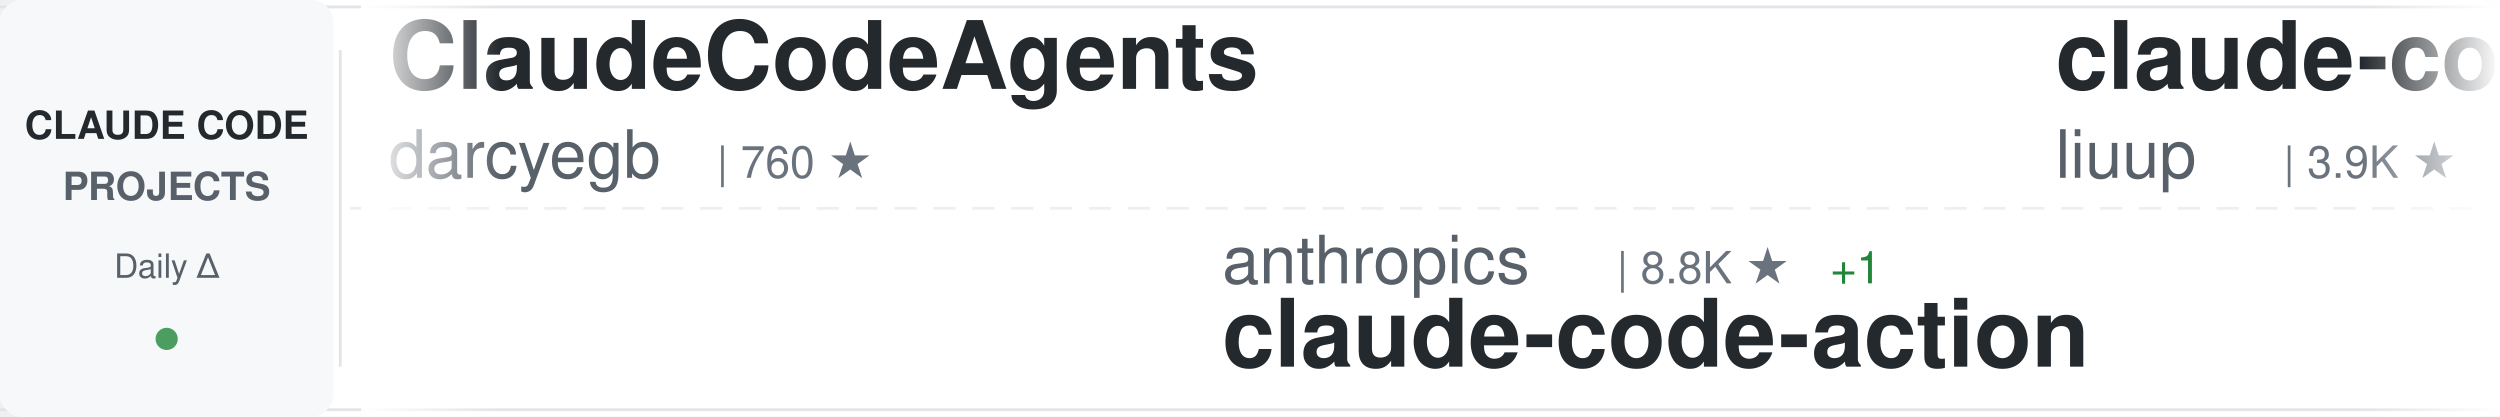
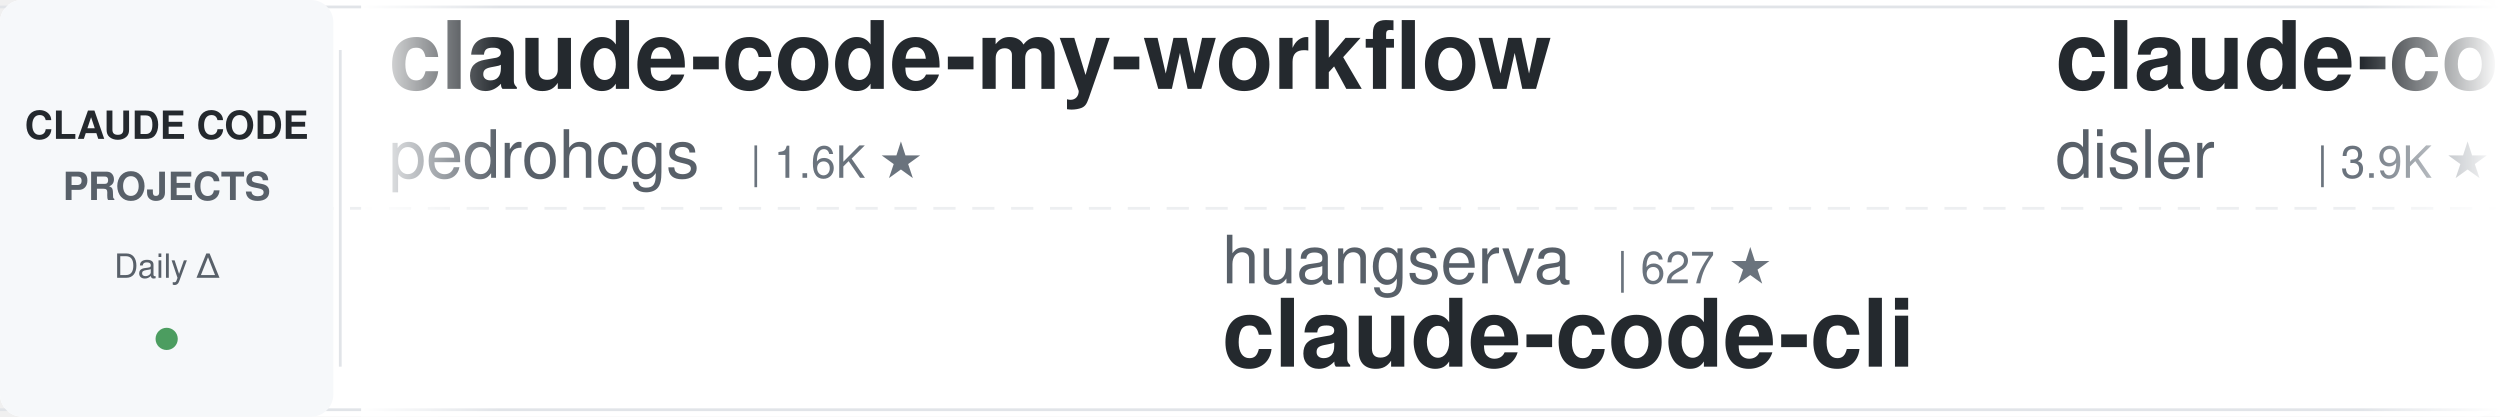
<svg xmlns="http://www.w3.org/2000/svg" width="900" height="150">
  <defs>
    <linearGradient id="awesomeLeftFade" x1="0%" y1="0%" x2="100%" y2="0%">
      <stop offset="0%" style="stop-color:#ffffff;stop-opacity:1" />
      <stop offset="100%" style="stop-color:#ffffff;stop-opacity:0" />
    </linearGradient>
    <linearGradient id="awesomeRightFade" x1="0%" y1="0%" x2="100%" y2="0%">
      <stop offset="0%" style="stop-color:#ffffff;stop-opacity:0" />
      <stop offset="100%" style="stop-color:#ffffff;stop-opacity:1" />
    </linearGradient>
  </defs>
  <rect width="900" height="150" fill="#ffffff" rx="8" />
  <rect x="0" y="2" width="900" height="1" fill="#e1e4e8" />
  <rect x="0" y="147" width="900" height="1" fill="#e1e4e8" />
  <line x1="0" y1="75" x2="900" y2="75" stroke="#e1e4e8" stroke-width="1" stroke-dasharray="8 6" opacity="0.6" />
  <rect x="0" y="0" width="120" height="150" fill="#f6f8fa" rx="8" />
  <text x="60" y="50" font-family="-apple-system, BlinkMacSystemFont, 'Segoe UI', Helvetica, Arial, sans-serif" font-size="14" font-weight="600" fill="#24292e" text-anchor="middle">CLAUDE CODE</text>
  <text x="60" y="72" font-family="-apple-system, BlinkMacSystemFont, 'Segoe UI', Helvetica, Arial, sans-serif" font-size="14" font-weight="600" fill="#586069" text-anchor="middle">PROJECTS</text>
  <text x="60" y="100" font-family="-apple-system, BlinkMacSystemFont, 'Segoe UI', Helvetica, Arial, sans-serif" font-size="12" font-weight="500" fill="#586069" text-anchor="middle">Daily Δ</text>
  <circle cx="60" cy="122" r="4" fill="#22863a" opacity="0.8" />
  <rect x="122" y="18" width="1" height="114" fill="#e1e4e8" />
  <clipPath id="awesomeTickerClip">
    <rect x="130" y="0" width="770" height="150" />
  </clipPath>
  <g clip-path="url(#awesomeTickerClip)">
    <g id="awesomeTickerItems">
      <animateTransform attributeName="transform" attributeType="XML" type="translate" from="0 0" to="-3000 0" dur="54s" repeatCount="indefinite" />
      <g transform="translate(0, 0)">
-         <text x="140" y="32" font-family="-apple-system, BlinkMacSystemFont, 'Segoe UI', Helvetica, Arial, sans-serif" font-size="34" font-weight="600" fill="#24292e">ClaudeCodeAgents</text>
-         <text x="140" y="64" font-family="-apple-system, BlinkMacSystemFont, 'Segoe UI', Helvetica, Arial, sans-serif" font-size="24" font-weight="400" fill="#586069">darcyegb</text>
-         <text x="258" y="64" font-family="-apple-system, BlinkMacSystemFont, 'Segoe UI', Helvetica, Arial, sans-serif" font-size="16" font-weight="500" fill="#6a737d">| 760 ★</text>
+         <text x="140" y="32" font-family="-apple-system, BlinkMacSystemFont, 'Segoe UI', Helvetica, Arial, sans-serif" font-size="34" font-weight="600" fill="#24292e">claude-code-my-workflow</text>
+         <text x="140" y="64" font-family="-apple-system, BlinkMacSystemFont, 'Segoe UI', Helvetica, Arial, sans-serif" font-size="24" font-weight="400" fill="#586069">pedrohcgs</text>
+         <text x="270" y="64" font-family="-apple-system, BlinkMacSystemFont, 'Segoe UI', Helvetica, Arial, sans-serif" font-size="16" font-weight="500" fill="#6a737d">| 1.6K ★</text>
      </g>
      <g transform="translate(300, 0)">
-         <text x="140" y="102" font-family="-apple-system, BlinkMacSystemFont, 'Segoe UI', Helvetica, Arial, sans-serif" font-size="24" font-weight="400" fill="#586069">anthropics</text>
-         <text x="282" y="102" font-family="-apple-system, BlinkMacSystemFont, 'Segoe UI', Helvetica, Arial, sans-serif" font-size="16" font-weight="500" fill="#6a737d">| 8.8K ★</text>
-         <text x="359" y="102" font-family="-apple-system, BlinkMacSystemFont, 'Segoe UI', Helvetica, Arial, sans-serif" font-size="16" font-weight="500" fill="#22863a"> +1</text>
-         <text x="140" y="132" font-family="-apple-system, BlinkMacSystemFont, 'Segoe UI', Helvetica, Arial, sans-serif" font-size="34" font-weight="600" fill="#24292e">claude-code-action</text>
+         <text x="140" y="102" font-family="-apple-system, BlinkMacSystemFont, 'Segoe UI', Helvetica, Arial, sans-serif" font-size="24" font-weight="400" fill="#586069">huangserva</text>
+         <text x="282" y="102" font-family="-apple-system, BlinkMacSystemFont, 'Segoe UI', Helvetica, Arial, sans-serif" font-size="16" font-weight="500" fill="#6a737d">| 627 ★</text>
+         <text x="140" y="132" font-family="-apple-system, BlinkMacSystemFont, 'Segoe UI', Helvetica, Arial, sans-serif" font-size="34" font-weight="600" fill="#24292e">claude-code-cli</text>
      </g>
      <g transform="translate(600, 0)">
-         <text x="140" y="32" font-family="-apple-system, BlinkMacSystemFont, 'Segoe UI', Helvetica, Arial, sans-serif" font-size="34" font-weight="600" fill="#24292e">claude-code-analysis</text>
-         <text x="140" y="64" font-family="-apple-system, BlinkMacSystemFont, 'Segoe UI', Helvetica, Arial, sans-serif" font-size="24" font-weight="400" fill="#586069">liuup</text>
-         <text x="222" y="64" font-family="-apple-system, BlinkMacSystemFont, 'Segoe UI', Helvetica, Arial, sans-serif" font-size="16" font-weight="500" fill="#6a737d">| 3.9K ★</text>
+         <text x="140" y="32" font-family="-apple-system, BlinkMacSystemFont, 'Segoe UI', Helvetica, Arial, sans-serif" font-size="34" font-weight="600" fill="#24292e">claude-code-hooks-master...</text>
+         <text x="140" y="64" font-family="-apple-system, BlinkMacSystemFont, 'Segoe UI', Helvetica, Arial, sans-serif" font-size="24" font-weight="400" fill="#586069">disler</text>
+         <text x="234" y="64" font-family="-apple-system, BlinkMacSystemFont, 'Segoe UI', Helvetica, Arial, sans-serif" font-size="16" font-weight="500" fill="#6a737d">| 3.9K ★</text>
      </g>
      <g transform="translate(900, 0)">
-         <text x="140" y="102" font-family="-apple-system, BlinkMacSystemFont, 'Segoe UI', Helvetica, Arial, sans-serif" font-size="24" font-weight="400" fill="#586069">fuergaosi233</text>
-         <text x="306" y="102" font-family="-apple-system, BlinkMacSystemFont, 'Segoe UI', Helvetica, Arial, sans-serif" font-size="16" font-weight="500" fill="#6a737d">| 2.8K ★</text>
-         <text x="140" y="132" font-family="-apple-system, BlinkMacSystemFont, 'Segoe UI', Helvetica, Arial, sans-serif" font-size="34" font-weight="600" fill="#24292e">claude-code-proxy</text>
+         <text x="140" y="102" font-family="-apple-system, BlinkMacSystemFont, 'Segoe UI', Helvetica, Arial, sans-serif" font-size="24" font-weight="400" fill="#586069">asgeirtj</text>
+         <text x="258" y="102" font-family="-apple-system, BlinkMacSystemFont, 'Segoe UI', Helvetica, Arial, sans-serif" font-size="16" font-weight="500" fill="#6a737d">| 64.2K ★</text>
+         <text x="344" y="102" font-family="-apple-system, BlinkMacSystemFont, 'Segoe UI', Helvetica, Arial, sans-serif" font-size="16" font-weight="500" fill="#22863a"> +7</text>
+         <text x="140" y="132" font-family="-apple-system, BlinkMacSystemFont, 'Segoe UI', Helvetica, Arial, sans-serif" font-size="34" font-weight="600" fill="#24292e">system_prompts_leaks</text>
      </g>
      <g transform="translate(1200, 0)">
-         <text x="140" y="32" font-family="-apple-system, BlinkMacSystemFont, 'Segoe UI', Helvetica, Arial, sans-serif" font-size="34" font-weight="600" fill="#24292e">collection-claude-code-s...</text>
-         <text x="140" y="64" font-family="-apple-system, BlinkMacSystemFont, 'Segoe UI', Helvetica, Arial, sans-serif" font-size="24" font-weight="400" fill="#586069">chauncygu</text>
-         <text x="270" y="64" font-family="-apple-system, BlinkMacSystemFont, 'Segoe UI', Helvetica, Arial, sans-serif" font-size="16" font-weight="500" fill="#6a737d">| 2.8K ★</text>
+         <text x="140" y="32" font-family="-apple-system, BlinkMacSystemFont, 'Segoe UI', Helvetica, Arial, sans-serif" font-size="34" font-weight="600" fill="#24292e">awesome-claude-code-suba...</text>
+         <text x="140" y="64" font-family="-apple-system, BlinkMacSystemFont, 'Segoe UI', Helvetica, Arial, sans-serif" font-size="24" font-weight="400" fill="#586069">VoltAgent</text>
+         <text x="270" y="64" font-family="-apple-system, BlinkMacSystemFont, 'Segoe UI', Helvetica, Arial, sans-serif" font-size="16" font-weight="500" fill="#6a737d">| 24.9K ★</text>
+         <text x="356" y="64" font-family="-apple-system, BlinkMacSystemFont, 'Segoe UI', Helvetica, Arial, sans-serif" font-size="16" font-weight="500" fill="#22863a"> +1</text>
      </g>
      <g transform="translate(1500, 0)">
-         <text x="140" y="102" font-family="-apple-system, BlinkMacSystemFont, 'Segoe UI', Helvetica, Arial, sans-serif" font-size="24" font-weight="400" fill="#586069">lintsinghua</text>
-         <text x="294" y="102" font-family="-apple-system, BlinkMacSystemFont, 'Segoe UI', Helvetica, Arial, sans-serif" font-size="16" font-weight="500" fill="#6a737d">| 4.2K ★</text>
-         <text x="371" y="102" font-family="-apple-system, BlinkMacSystemFont, 'Segoe UI', Helvetica, Arial, sans-serif" font-size="16" font-weight="500" fill="#22863a"> +1</text>
-         <text x="140" y="132" font-family="-apple-system, BlinkMacSystemFont, 'Segoe UI', Helvetica, Arial, sans-serif" font-size="34" font-weight="600" fill="#24292e">claude-code-book</text>
+         <text x="140" y="102" font-family="-apple-system, BlinkMacSystemFont, 'Segoe UI', Helvetica, Arial, sans-serif" font-size="24" font-weight="400" fill="#586069">frankbria</text>
+         <text x="270" y="102" font-family="-apple-system, BlinkMacSystemFont, 'Segoe UI', Helvetica, Arial, sans-serif" font-size="16" font-weight="500" fill="#6a737d">| 9.6K ★</text>
+         <text x="140" y="132" font-family="-apple-system, BlinkMacSystemFont, 'Segoe UI', Helvetica, Arial, sans-serif" font-size="34" font-weight="600" fill="#24292e">ralph-claude-code</text>
      </g>
      <g transform="translate(1800, 0)">
-         <text x="140" y="32" font-family="-apple-system, BlinkMacSystemFont, 'Segoe UI', Helvetica, Arial, sans-serif" font-size="34" font-weight="600" fill="#24292e">claude-code-system-promp...</text>
-         <text x="140" y="64" font-family="-apple-system, BlinkMacSystemFont, 'Segoe UI', Helvetica, Arial, sans-serif" font-size="24" font-weight="400" fill="#586069">Piebald-AI</text>
-         <text x="282" y="64" font-family="-apple-system, BlinkMacSystemFont, 'Segoe UI', Helvetica, Arial, sans-serif" font-size="16" font-weight="500" fill="#6a737d">| 12.6K ★</text>
-         <text x="368" y="64" font-family="-apple-system, BlinkMacSystemFont, 'Segoe UI', Helvetica, Arial, sans-serif" font-size="16" font-weight="500" fill="#22863a"> +1</text>
-       </g>
-       <g transform="translate(2100, 0)">
-         <text x="140" y="102" font-family="-apple-system, BlinkMacSystemFont, 'Segoe UI', Helvetica, Arial, sans-serif" font-size="24" font-weight="400" fill="#586069">edmund-io</text>
-         <text x="270" y="102" font-family="-apple-system, BlinkMacSystemFont, 'Segoe UI', Helvetica, Arial, sans-serif" font-size="16" font-weight="500" fill="#6a737d">| 1.5K ★</text>
-         <text x="140" y="132" font-family="-apple-system, BlinkMacSystemFont, 'Segoe UI', Helvetica, Arial, sans-serif" font-size="34" font-weight="600" fill="#24292e">edmunds-claude-code</text>
-       </g>
-       <g transform="translate(2400, 0)">
        <text x="140" y="32" font-family="-apple-system, BlinkMacSystemFont, 'Segoe UI', Helvetica, Arial, sans-serif" font-size="34" font-weight="600" fill="#24292e">claude-code-infrastructu...</text>
        <text x="140" y="64" font-family="-apple-system, BlinkMacSystemFont, 'Segoe UI', Helvetica, Arial, sans-serif" font-size="24" font-weight="400" fill="#586069">diet103</text>
        <text x="246" y="64" font-family="-apple-system, BlinkMacSystemFont, 'Segoe UI', Helvetica, Arial, sans-serif" font-size="16" font-weight="500" fill="#6a737d">| 10.0K ★</text>
      </g>
+       <g transform="translate(2100, 0)">
+         <text x="140" y="102" font-family="-apple-system, BlinkMacSystemFont, 'Segoe UI', Helvetica, Arial, sans-serif" font-size="24" font-weight="400" fill="#586069">luyao618</text>
+         <text x="258" y="102" font-family="-apple-system, BlinkMacSystemFont, 'Segoe UI', Helvetica, Arial, sans-serif" font-size="16" font-weight="500" fill="#6a737d">| 1.7K ★</text>
+         <text x="140" y="132" font-family="-apple-system, BlinkMacSystemFont, 'Segoe UI', Helvetica, Arial, sans-serif" font-size="34" font-weight="600" fill="#24292e">Claude-Code-Source-Study</text>
+       </g>
+       <g transform="translate(2400, 0)">
+         <text x="140" y="32" font-family="-apple-system, BlinkMacSystemFont, 'Segoe UI', Helvetica, Arial, sans-serif" font-size="34" font-weight="600" fill="#24292e">claude-code-source-code-...</text>
+         <text x="140" y="64" font-family="-apple-system, BlinkMacSystemFont, 'Segoe UI', Helvetica, Arial, sans-serif" font-size="24" font-weight="400" fill="#586069">ghuntley</text>
+         <text x="258" y="64" font-family="-apple-system, BlinkMacSystemFont, 'Segoe UI', Helvetica, Arial, sans-serif" font-size="16" font-weight="500" fill="#6a737d">| 990 ★</text>
+       </g>
      <g transform="translate(2700, 0)">
-         <text x="140" y="102" font-family="-apple-system, BlinkMacSystemFont, 'Segoe UI', Helvetica, Arial, sans-serif" font-size="24" font-weight="400" fill="#586069">FlorianBruniaux</text>
-         <text x="342" y="102" font-family="-apple-system, BlinkMacSystemFont, 'Segoe UI', Helvetica, Arial, sans-serif" font-size="16" font-weight="500" fill="#6a737d">| 5.9K ★</text>
-         <text x="140" y="132" font-family="-apple-system, BlinkMacSystemFont, 'Segoe UI', Helvetica, Arial, sans-serif" font-size="34" font-weight="600" fill="#24292e">claude-code-ultimate-gui...</text>
+         <text x="140" y="102" font-family="-apple-system, BlinkMacSystemFont, 'Segoe UI', Helvetica, Arial, sans-serif" font-size="24" font-weight="400" fill="#586069">SeemSeam</text>
+         <text x="258" y="102" font-family="-apple-system, BlinkMacSystemFont, 'Segoe UI', Helvetica, Arial, sans-serif" font-size="16" font-weight="500" fill="#6a737d">| 3.5K ★</text>
+         <text x="335" y="102" font-family="-apple-system, BlinkMacSystemFont, 'Segoe UI', Helvetica, Arial, sans-serif" font-size="16" font-weight="500" fill="#22863a"> +1</text>
+         <text x="140" y="132" font-family="-apple-system, BlinkMacSystemFont, 'Segoe UI', Helvetica, Arial, sans-serif" font-size="34" font-weight="600" fill="#24292e">claude_codex_bridge</text>
      </g>
      <g transform="translate(3000, 0)">
-         <text x="140" y="32" font-family="-apple-system, BlinkMacSystemFont, 'Segoe UI', Helvetica, Arial, sans-serif" font-size="34" font-weight="600" fill="#24292e">ClaudeCodeAgents</text>
-         <text x="140" y="64" font-family="-apple-system, BlinkMacSystemFont, 'Segoe UI', Helvetica, Arial, sans-serif" font-size="24" font-weight="400" fill="#586069">darcyegb</text>
-         <text x="258" y="64" font-family="-apple-system, BlinkMacSystemFont, 'Segoe UI', Helvetica, Arial, sans-serif" font-size="16" font-weight="500" fill="#6a737d">| 760 ★</text>
+         <text x="140" y="32" font-family="-apple-system, BlinkMacSystemFont, 'Segoe UI', Helvetica, Arial, sans-serif" font-size="34" font-weight="600" fill="#24292e">claude-code-my-workflow</text>
+         <text x="140" y="64" font-family="-apple-system, BlinkMacSystemFont, 'Segoe UI', Helvetica, Arial, sans-serif" font-size="24" font-weight="400" fill="#586069">pedrohcgs</text>
+         <text x="270" y="64" font-family="-apple-system, BlinkMacSystemFont, 'Segoe UI', Helvetica, Arial, sans-serif" font-size="16" font-weight="500" fill="#6a737d">| 1.6K ★</text>
      </g>
      <g transform="translate(3300, 0)">
-         <text x="140" y="102" font-family="-apple-system, BlinkMacSystemFont, 'Segoe UI', Helvetica, Arial, sans-serif" font-size="24" font-weight="400" fill="#586069">anthropics</text>
-         <text x="282" y="102" font-family="-apple-system, BlinkMacSystemFont, 'Segoe UI', Helvetica, Arial, sans-serif" font-size="16" font-weight="500" fill="#6a737d">| 8.8K ★</text>
-         <text x="359" y="102" font-family="-apple-system, BlinkMacSystemFont, 'Segoe UI', Helvetica, Arial, sans-serif" font-size="16" font-weight="500" fill="#22863a"> +1</text>
-         <text x="140" y="132" font-family="-apple-system, BlinkMacSystemFont, 'Segoe UI', Helvetica, Arial, sans-serif" font-size="34" font-weight="600" fill="#24292e">claude-code-action</text>
+         <text x="140" y="102" font-family="-apple-system, BlinkMacSystemFont, 'Segoe UI', Helvetica, Arial, sans-serif" font-size="24" font-weight="400" fill="#586069">huangserva</text>
+         <text x="282" y="102" font-family="-apple-system, BlinkMacSystemFont, 'Segoe UI', Helvetica, Arial, sans-serif" font-size="16" font-weight="500" fill="#6a737d">| 627 ★</text>
+         <text x="140" y="132" font-family="-apple-system, BlinkMacSystemFont, 'Segoe UI', Helvetica, Arial, sans-serif" font-size="34" font-weight="600" fill="#24292e">claude-code-cli</text>
      </g>
      <g transform="translate(3600, 0)">
-         <text x="140" y="32" font-family="-apple-system, BlinkMacSystemFont, 'Segoe UI', Helvetica, Arial, sans-serif" font-size="34" font-weight="600" fill="#24292e">claude-code-analysis</text>
-         <text x="140" y="64" font-family="-apple-system, BlinkMacSystemFont, 'Segoe UI', Helvetica, Arial, sans-serif" font-size="24" font-weight="400" fill="#586069">liuup</text>
-         <text x="222" y="64" font-family="-apple-system, BlinkMacSystemFont, 'Segoe UI', Helvetica, Arial, sans-serif" font-size="16" font-weight="500" fill="#6a737d">| 3.9K ★</text>
+         <text x="140" y="32" font-family="-apple-system, BlinkMacSystemFont, 'Segoe UI', Helvetica, Arial, sans-serif" font-size="34" font-weight="600" fill="#24292e">claude-code-hooks-master...</text>
+         <text x="140" y="64" font-family="-apple-system, BlinkMacSystemFont, 'Segoe UI', Helvetica, Arial, sans-serif" font-size="24" font-weight="400" fill="#586069">disler</text>
+         <text x="234" y="64" font-family="-apple-system, BlinkMacSystemFont, 'Segoe UI', Helvetica, Arial, sans-serif" font-size="16" font-weight="500" fill="#6a737d">| 3.9K ★</text>
      </g>
      <g transform="translate(3900, 0)">
-         <text x="140" y="102" font-family="-apple-system, BlinkMacSystemFont, 'Segoe UI', Helvetica, Arial, sans-serif" font-size="24" font-weight="400" fill="#586069">fuergaosi233</text>
-         <text x="306" y="102" font-family="-apple-system, BlinkMacSystemFont, 'Segoe UI', Helvetica, Arial, sans-serif" font-size="16" font-weight="500" fill="#6a737d">| 2.8K ★</text>
-         <text x="140" y="132" font-family="-apple-system, BlinkMacSystemFont, 'Segoe UI', Helvetica, Arial, sans-serif" font-size="34" font-weight="600" fill="#24292e">claude-code-proxy</text>
+         <text x="140" y="102" font-family="-apple-system, BlinkMacSystemFont, 'Segoe UI', Helvetica, Arial, sans-serif" font-size="24" font-weight="400" fill="#586069">asgeirtj</text>
+         <text x="258" y="102" font-family="-apple-system, BlinkMacSystemFont, 'Segoe UI', Helvetica, Arial, sans-serif" font-size="16" font-weight="500" fill="#6a737d">| 64.2K ★</text>
+         <text x="344" y="102" font-family="-apple-system, BlinkMacSystemFont, 'Segoe UI', Helvetica, Arial, sans-serif" font-size="16" font-weight="500" fill="#22863a"> +7</text>
+         <text x="140" y="132" font-family="-apple-system, BlinkMacSystemFont, 'Segoe UI', Helvetica, Arial, sans-serif" font-size="34" font-weight="600" fill="#24292e">system_prompts_leaks</text>
      </g>
    </g>
  </g>
  <rect x="130" y="0" width="50" height="150" fill="url(#awesomeLeftFade)" />
  <rect x="850" y="0" width="50" height="150" fill="url(#awesomeRightFade)" />
</svg>
